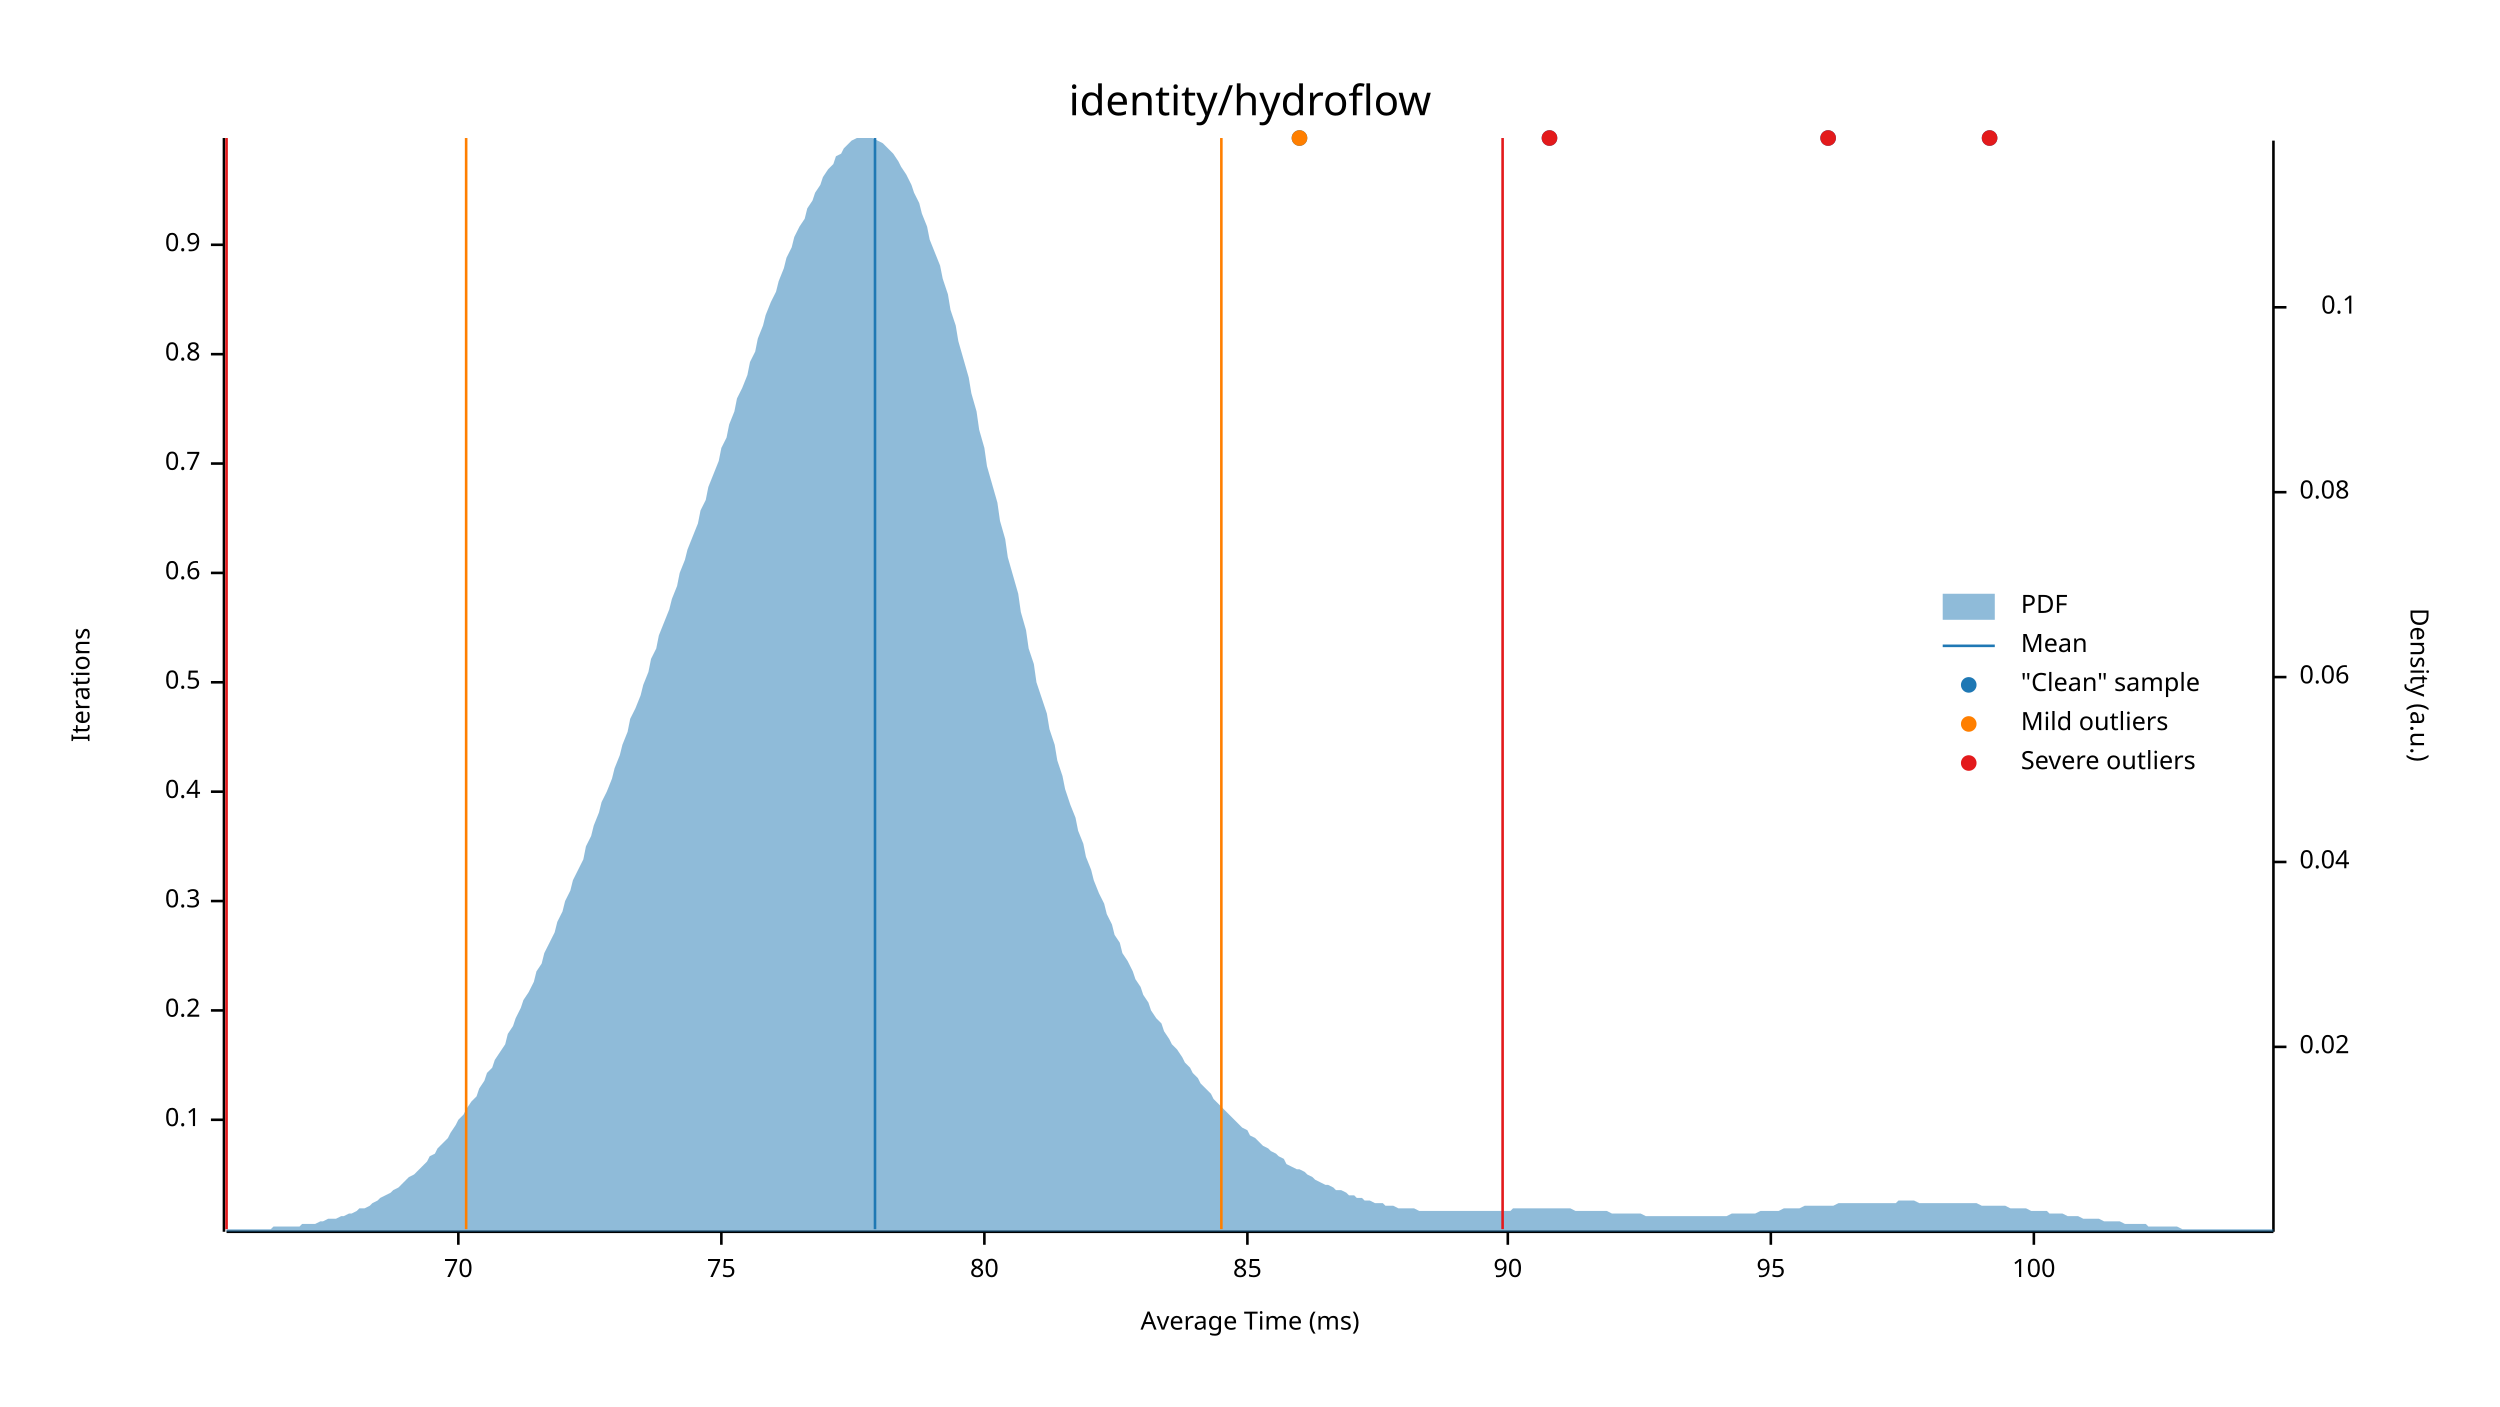
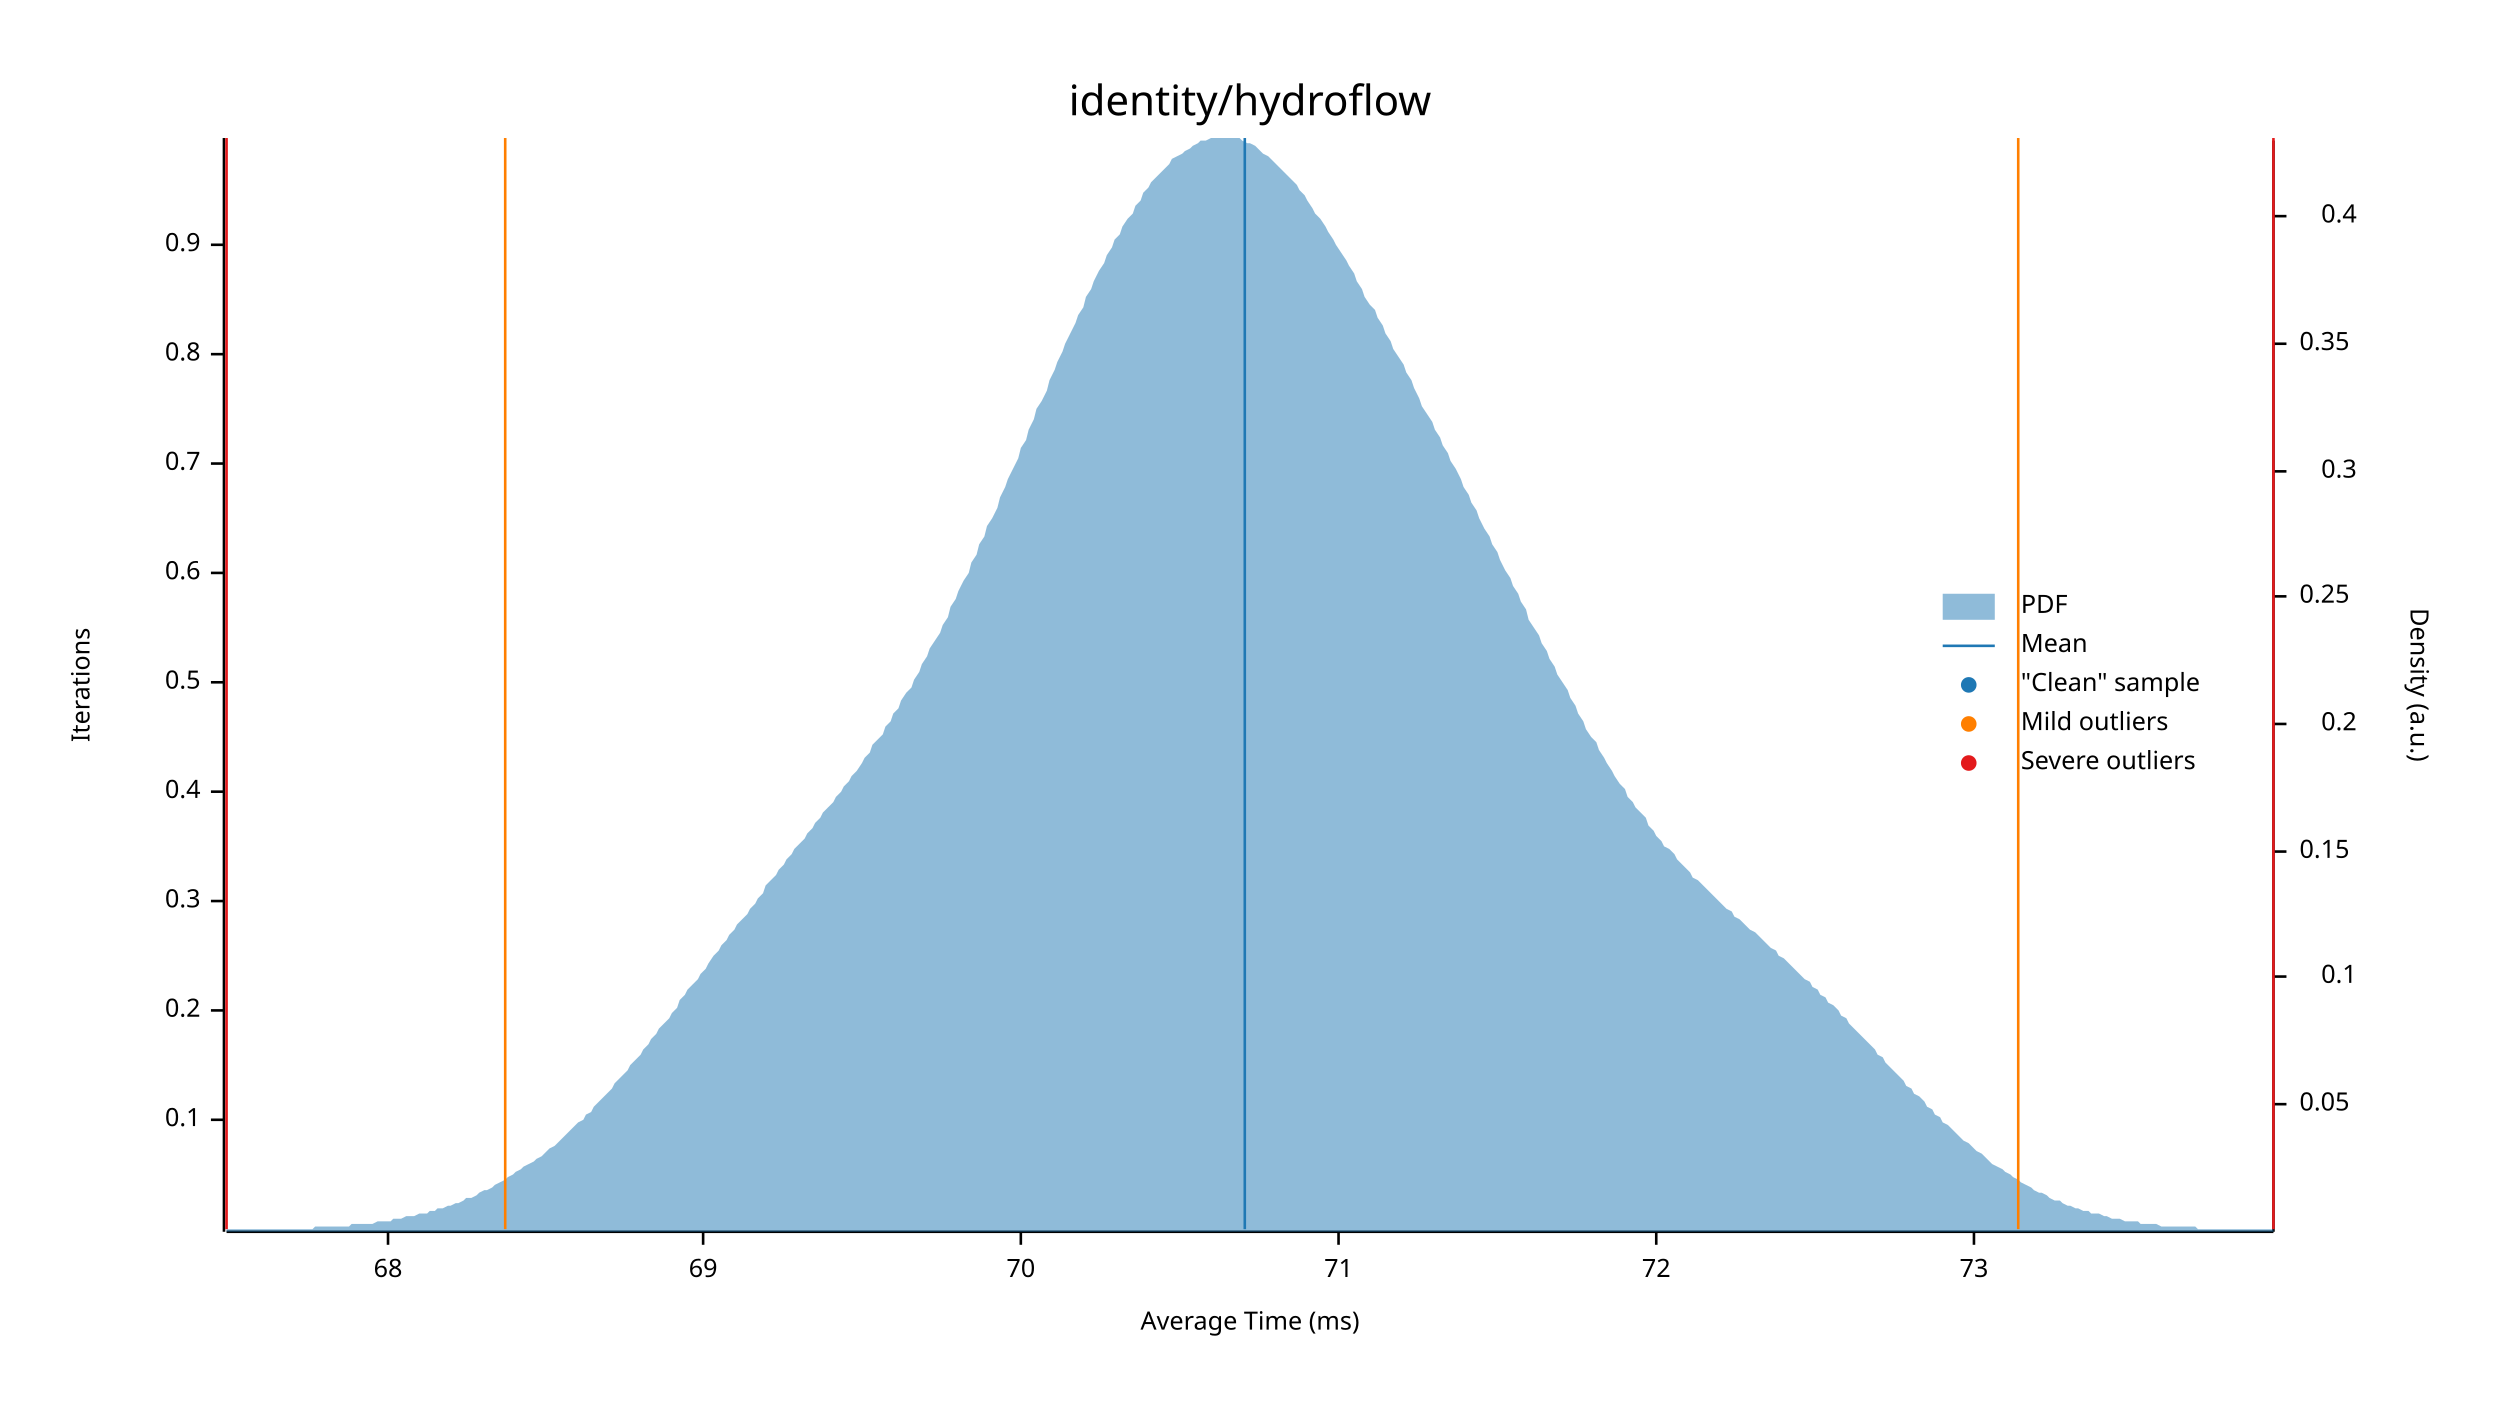
<svg xmlns="http://www.w3.org/2000/svg" width="960" height="540" viewBox="0 0 960 540">
  <text x="480" y="32" dy="0.76em" text-anchor="middle" font-family="sans-serif" font-size="16.129" opacity="1" fill="#000000">
identity/hydroflow
</text>
  <text x="27" y="263" dy="0.76em" text-anchor="middle" font-family="sans-serif" font-size="9.677" opacity="1" fill="#000000" transform="rotate(270, 27, 263)">
Iterations
</text>
  <text x="480" y="513" dy="-0.5ex" text-anchor="middle" font-family="sans-serif" font-size="9.677" opacity="1" fill="#000000">
Average Time (ms)
</text>
  <polyline fill="none" opacity="1" stroke="#000000" stroke-width="1" points="86,53 86,473 " />
  <text x="77" y="430" dy="0.5ex" text-anchor="end" font-family="sans-serif" font-size="9.677" opacity="1" fill="#000000">
0.1
</text>
  <polyline fill="none" opacity="1" stroke="#000000" stroke-width="1" points="81,430 86,430 " />
  <text x="77" y="388" dy="0.5ex" text-anchor="end" font-family="sans-serif" font-size="9.677" opacity="1" fill="#000000">
0.2
</text>
  <polyline fill="none" opacity="1" stroke="#000000" stroke-width="1" points="81,388 86,388 " />
  <text x="77" y="346" dy="0.5ex" text-anchor="end" font-family="sans-serif" font-size="9.677" opacity="1" fill="#000000">
0.3
</text>
  <polyline fill="none" opacity="1" stroke="#000000" stroke-width="1" points="81,346 86,346 " />
  <text x="77" y="304" dy="0.5ex" text-anchor="end" font-family="sans-serif" font-size="9.677" opacity="1" fill="#000000">
0.4
</text>
  <polyline fill="none" opacity="1" stroke="#000000" stroke-width="1" points="81,304 86,304 " />
  <text x="77" y="262" dy="0.5ex" text-anchor="end" font-family="sans-serif" font-size="9.677" opacity="1" fill="#000000">
0.5
</text>
  <polyline fill="none" opacity="1" stroke="#000000" stroke-width="1" points="81,262 86,262 " />
  <text x="77" y="220" dy="0.5ex" text-anchor="end" font-family="sans-serif" font-size="9.677" opacity="1" fill="#000000">
0.6
</text>
  <polyline fill="none" opacity="1" stroke="#000000" stroke-width="1" points="81,220 86,220 " />
  <text x="77" y="178" dy="0.5ex" text-anchor="end" font-family="sans-serif" font-size="9.677" opacity="1" fill="#000000">
0.7
</text>
  <polyline fill="none" opacity="1" stroke="#000000" stroke-width="1" points="81,178 86,178 " />
  <text x="77" y="136" dy="0.5ex" text-anchor="end" font-family="sans-serif" font-size="9.677" opacity="1" fill="#000000">
0.8
</text>
  <polyline fill="none" opacity="1" stroke="#000000" stroke-width="1" points="81,136 86,136 " />
  <text x="77" y="94" dy="0.5ex" text-anchor="end" font-family="sans-serif" font-size="9.677" opacity="1" fill="#000000">
0.9
</text>
  <polyline fill="none" opacity="1" stroke="#000000" stroke-width="1" points="81,94 86,94 " />
  <polyline fill="none" opacity="1" stroke="#000000" stroke-width="1" points="87,473 873,473 " />
-   <text x="176" y="483" dy="0.76em" text-anchor="middle" font-family="sans-serif" font-size="9.677" opacity="1" fill="#000000">
+   <text x="149" y="483" dy="0.76em" text-anchor="middle" font-family="sans-serif" font-size="9.677" opacity="1" fill="#000000">
+ 68
+ </text>
+   <polyline fill="none" opacity="1" stroke="#000000" stroke-width="1" points="149,473 149,478 " />
+   <text x="270" y="483" dy="0.76em" text-anchor="middle" font-family="sans-serif" font-size="9.677" opacity="1" fill="#000000">
+ 69
+ </text>
+   <polyline fill="none" opacity="1" stroke="#000000" stroke-width="1" points="270,473 270,478 " />
+   <text x="392" y="483" dy="0.76em" text-anchor="middle" font-family="sans-serif" font-size="9.677" opacity="1" fill="#000000">
70
</text>
-   <polyline fill="none" opacity="1" stroke="#000000" stroke-width="1" points="176,473 176,478 " />
-   <text x="277" y="483" dy="0.76em" text-anchor="middle" font-family="sans-serif" font-size="9.677" opacity="1" fill="#000000">
- 75
+   <polyline fill="none" opacity="1" stroke="#000000" stroke-width="1" points="392,473 392,478 " />
+   <text x="514" y="483" dy="0.76em" text-anchor="middle" font-family="sans-serif" font-size="9.677" opacity="1" fill="#000000">
+ 71
</text>
-   <polyline fill="none" opacity="1" stroke="#000000" stroke-width="1" points="277,473 277,478 " />
-   <text x="378" y="483" dy="0.76em" text-anchor="middle" font-family="sans-serif" font-size="9.677" opacity="1" fill="#000000">
- 80
+   <polyline fill="none" opacity="1" stroke="#000000" stroke-width="1" points="514,473 514,478 " />
+   <text x="636" y="483" dy="0.76em" text-anchor="middle" font-family="sans-serif" font-size="9.677" opacity="1" fill="#000000">
+ 72
</text>
-   <polyline fill="none" opacity="1" stroke="#000000" stroke-width="1" points="378,473 378,478 " />
-   <text x="479" y="483" dy="0.76em" text-anchor="middle" font-family="sans-serif" font-size="9.677" opacity="1" fill="#000000">
- 85
+   <polyline fill="none" opacity="1" stroke="#000000" stroke-width="1" points="636,473 636,478 " />
+   <text x="758" y="483" dy="0.76em" text-anchor="middle" font-family="sans-serif" font-size="9.677" opacity="1" fill="#000000">
+ 73
</text>
-   <polyline fill="none" opacity="1" stroke="#000000" stroke-width="1" points="479,473 479,478 " />
-   <text x="579" y="483" dy="0.76em" text-anchor="middle" font-family="sans-serif" font-size="9.677" opacity="1" fill="#000000">
- 90
- </text>
-   <polyline fill="none" opacity="1" stroke="#000000" stroke-width="1" points="579,473 579,478 " />
-   <text x="680" y="483" dy="0.76em" text-anchor="middle" font-family="sans-serif" font-size="9.677" opacity="1" fill="#000000">
- 95
- </text>
-   <polyline fill="none" opacity="1" stroke="#000000" stroke-width="1" points="680,473 680,478 " />
-   <text x="781" y="483" dy="0.76em" text-anchor="middle" font-family="sans-serif" font-size="9.677" opacity="1" fill="#000000">
- 100
- </text>
-   <polyline fill="none" opacity="1" stroke="#000000" stroke-width="1" points="781,473 781,478 " />
+   <polyline fill="none" opacity="1" stroke="#000000" stroke-width="1" points="758,473 758,478 " />
  <text x="933" y="263" dy="0.76em" text-anchor="middle" font-family="sans-serif" font-size="9.677" opacity="1" fill="#000000" transform="rotate(90, 933, 263)">
Density (a.u.)
</text>
  <polyline fill="none" opacity="1" stroke="#000000" stroke-width="1" points="873,54 873,473 " />
-   <text x="883" y="402" dy="0.5ex" text-anchor="start" font-family="sans-serif" font-size="9.677" opacity="1" fill="#000000">
- 0.02
+   <text x="883" y="424" dy="0.5ex" text-anchor="start" font-family="sans-serif" font-size="9.677" opacity="1" fill="#000000">
+ 0.05
</text>
-   <polyline fill="none" opacity="1" stroke="#000000" stroke-width="1" points="873,402 878,402 " />
-   <text x="883" y="331" dy="0.5ex" text-anchor="start" font-family="sans-serif" font-size="9.677" opacity="1" fill="#000000">
- 0.04
- </text>
-   <polyline fill="none" opacity="1" stroke="#000000" stroke-width="1" points="873,331 878,331 " />
-   <text x="883" y="260" dy="0.5ex" text-anchor="start" font-family="sans-serif" font-size="9.677" opacity="1" fill="#000000">
- 0.06
- </text>
-   <polyline fill="none" opacity="1" stroke="#000000" stroke-width="1" points="873,260 878,260 " />
-   <text x="883" y="189" dy="0.5ex" text-anchor="start" font-family="sans-serif" font-size="9.677" opacity="1" fill="#000000">
- 0.08
- </text>
-   <polyline fill="none" opacity="1" stroke="#000000" stroke-width="1" points="873,189 878,189 " />
-   <text x="905" y="118" dy="0.5ex" text-anchor="end" font-family="sans-serif" font-size="9.677" opacity="1" fill="#000000">
+   <polyline fill="none" opacity="1" stroke="#000000" stroke-width="1" points="873,424 878,424 " />
+   <text x="905" y="375" dy="0.5ex" text-anchor="end" font-family="sans-serif" font-size="9.677" opacity="1" fill="#000000">
0.1
</text>
-   <polyline fill="none" opacity="1" stroke="#000000" stroke-width="1" points="873,118 878,118 " />
-   <polygon opacity="0.5" fill="#1F78B4" points="87,472 88,472 90,472 91,472 93,472 94,472 96,472 98,472 99,472 101,472 102,472 104,472 105,471 107,471 109,471 110,471 112,471 113,471 115,471 116,470 118,470 120,470 121,470 123,469 124,469 126,468 127,468 129,468 131,467 132,467 134,466 135,466 137,465 138,464 140,464 142,463 143,462 145,461 146,460 148,459 150,458 151,457 153,456 154,455 156,453 157,452 159,451 161,449 162,448 164,446 165,444 167,443 168,441 170,439 172,437 173,435 175,432 176,430 178,428 179,426 181,423 183,421 184,418 186,415 187,412 189,410 190,407 192,404 194,401 195,397 197,394 198,391 200,387 201,384 203,381 205,377 206,373 208,370 209,366 211,362 213,358 214,354 216,350 217,346 219,342 220,338 222,334 224,330 225,325 227,321 228,317 230,312 231,308 233,304 235,299 236,295 238,290 239,286 241,281 242,276 244,272 246,267 247,263 249,258 250,253 252,249 253,244 255,239 257,234 258,230 260,225 261,220 263,215 264,211 266,206 268,201 269,196 271,192 272,187 274,182 276,177 277,172 279,168 280,163 282,158 283,153 285,149 287,144 288,139 290,135 291,130 293,125 294,121 296,116 298,112 299,108 301,103 302,99 304,95 305,91 307,87 309,84 310,80 312,77 313,74 315,71 316,68 318,65 320,63 321,60 323,59 324,57 326,55 327,54 329,53 331,53 332,53 334,53 335,53 337,54 339,55 340,56 342,58 343,59 345,62 346,64 348,67 350,71 351,74 353,78 354,82 356,87 357,92 359,97 361,102 362,107 364,113 365,119 367,125 368,131 370,138 372,145 373,151 375,158 376,165 378,172 379,179 381,186 383,193 384,200 386,207 387,214 389,221 391,228 392,235 394,242 395,249 397,255 398,262 400,268 402,274 403,280 405,286 406,292 408,298 409,303 411,309 413,314 414,319 416,324 417,329 419,334 420,338 422,343 424,347 425,351 427,355 428,359 430,362 431,366 433,369 435,373 436,376 438,379 439,382 441,385 442,388 444,391 446,393 447,396 449,399 450,401 452,403 454,406 455,408 457,410 458,412 460,414 461,416 463,418 465,420 466,422 468,424 469,425 471,427 472,428 474,430 476,432 477,433 479,434 480,436 482,437 483,438 485,440 487,441 488,442 490,443 491,444 493,445 494,447 496,448 498,449 499,449 501,450 502,451 504,452 505,453 507,454 509,455 510,455 512,456 513,457 515,457 517,458 518,459 520,459 521,460 523,460 524,461 526,461 528,462 529,462 531,462 532,463 534,463 535,463 537,464 539,464 540,464 542,464 543,464 545,465 546,465 548,465 550,465 551,465 553,465 554,465 556,465 557,465 559,465 561,465 562,465 564,465 565,465 567,465 568,465 570,465 572,465 573,465 575,465 576,465 578,465 580,465 581,464 583,464 584,464 586,464 587,464 589,464 591,464 592,464 594,464 595,464 597,464 598,464 600,464 602,464 603,464 605,465 606,465 608,465 609,465 611,465 613,465 614,465 616,465 617,465 619,466 620,466 622,466 624,466 625,466 627,466 628,466 630,466 632,467 633,467 635,467 636,467 638,467 639,467 641,467 643,467 644,467 646,467 647,467 649,467 650,467 652,467 654,467 655,467 657,467 658,467 660,467 661,467 663,467 665,466 666,466 668,466 669,466 671,466 672,466 674,466 676,465 677,465 679,465 680,465 682,465 683,465 685,464 687,464 688,464 690,464 691,464 693,463 695,463 696,463 698,463 699,463 701,463 702,463 704,463 706,462 707,462 709,462 710,462 712,462 713,462 715,462 717,462 718,462 720,462 721,462 723,462 724,462 726,462 728,462 729,461 731,461 732,461 734,461 735,461 737,462 739,462 740,462 742,462 743,462 745,462 746,462 748,462 750,462 751,462 753,462 754,462 756,462 758,462 759,462 761,463 762,463 764,463 765,463 767,463 769,463 770,463 772,464 773,464 775,464 776,464 778,464 780,465 781,465 783,465 784,465 786,465 787,466 789,466 791,466 792,466 794,467 795,467 797,467 798,467 800,468 802,468 803,468 805,468 806,468 808,469 809,469 811,469 813,469 814,469 816,470 817,470 819,470 821,470 822,470 824,470 825,471 827,471 828,471 830,471 832,471 833,471 835,471 836,471 838,472 839,472 841,472 843,472 844,472 846,472 847,472 849,472 850,472 852,472 854,472 855,472 857,472 858,472 860,472 861,472 863,472 865,472 866,472 868,472 869,472 871,472 873,472 873,473 87,473 " />
-   <polyline fill="none" opacity="1" stroke="#1F78B4" stroke-width="1" points="336,472 336,53 " />
-   <polyline fill="none" opacity="1" stroke="#FF7F00" stroke-width="1" points="179,472 179,53 " />
-   <polyline fill="none" opacity="1" stroke="#FF7F00" stroke-width="1" points="469,472 469,53 " />
+   <polyline fill="none" opacity="1" stroke="#000000" stroke-width="1" points="873,375 878,375 " />
+   <text x="883" y="327" dy="0.5ex" text-anchor="start" font-family="sans-serif" font-size="9.677" opacity="1" fill="#000000">
+ 0.15
+ </text>
+   <polyline fill="none" opacity="1" stroke="#000000" stroke-width="1" points="873,327 878,327 " />
+   <text x="905" y="278" dy="0.5ex" text-anchor="end" font-family="sans-serif" font-size="9.677" opacity="1" fill="#000000">
+ 0.2
+ </text>
+   <polyline fill="none" opacity="1" stroke="#000000" stroke-width="1" points="873,278 878,278 " />
+   <text x="883" y="229" dy="0.5ex" text-anchor="start" font-family="sans-serif" font-size="9.677" opacity="1" fill="#000000">
+ 0.25
+ </text>
+   <polyline fill="none" opacity="1" stroke="#000000" stroke-width="1" points="873,229 878,229 " />
+   <text x="905" y="181" dy="0.5ex" text-anchor="end" font-family="sans-serif" font-size="9.677" opacity="1" fill="#000000">
+ 0.3
+ </text>
+   <polyline fill="none" opacity="1" stroke="#000000" stroke-width="1" points="873,181 878,181 " />
+   <text x="883" y="132" dy="0.5ex" text-anchor="start" font-family="sans-serif" font-size="9.677" opacity="1" fill="#000000">
+ 0.35
+ </text>
+   <polyline fill="none" opacity="1" stroke="#000000" stroke-width="1" points="873,132 878,132 " />
+   <text x="905" y="83" dy="0.5ex" text-anchor="end" font-family="sans-serif" font-size="9.677" opacity="1" fill="#000000">
+ 0.4
+ </text>
+   <polyline fill="none" opacity="1" stroke="#000000" stroke-width="1" points="873,83 878,83 " />
+   <polygon opacity="0.5" fill="#1F78B4" points="87,472 88,472 90,472 91,472 93,472 94,472 96,472 98,472 99,472 101,472 102,472 104,472 105,472 107,472 109,472 110,472 112,472 113,472 115,472 116,472 118,472 120,472 121,471 123,471 124,471 126,471 127,471 129,471 131,471 132,471 134,471 135,470 137,470 138,470 140,470 142,470 143,470 145,469 146,469 148,469 150,469 151,468 153,468 154,468 156,467 157,467 159,467 161,466 162,466 164,466 165,465 167,465 168,464 170,464 172,463 173,463 175,462 176,462 178,461 179,460 181,460 183,459 184,458 186,457 187,457 189,456 190,455 192,454 194,453 195,452 197,451 198,450 200,449 201,448 203,447 205,446 206,445 208,444 209,443 211,441 213,440 214,439 216,437 217,436 219,434 220,433 222,431 224,430 225,428 227,427 228,425 230,423 231,422 233,420 235,418 236,416 238,414 239,413 241,411 242,409 244,407 246,405 247,403 249,401 250,399 252,397 253,395 255,393 257,391 258,389 260,387 261,384 263,382 264,380 266,378 268,376 269,374 271,372 272,370 274,367 276,365 277,363 279,361 280,359 282,357 283,355 285,353 287,351 288,349 290,347 291,345 293,343 294,340 296,338 298,336 299,334 301,332 302,330 304,328 305,326 307,324 309,322 310,320 312,318 313,316 315,314 316,312 318,310 320,308 321,306 323,304 324,302 326,300 327,298 329,296 331,293 332,291 334,289 335,286 337,284 339,282 340,279 342,277 343,274 345,272 346,269 348,266 350,264 351,261 353,258 354,255 356,252 357,249 359,246 361,243 362,240 364,237 365,233 367,230 368,227 370,223 372,220 373,216 375,213 376,209 378,206 379,202 381,199 383,195 384,191 386,187 387,184 389,180 391,176 392,172 394,169 395,165 397,161 398,157 400,154 402,150 403,146 405,142 406,139 408,135 409,132 411,128 413,124 414,121 416,118 417,114 419,111 420,108 422,104 424,101 425,98 427,95 428,92 430,90 431,87 433,84 435,82 436,79 438,77 439,74 441,72 442,70 444,68 446,66 447,65 449,63 450,61 452,60 454,59 455,58 457,57 458,56 460,55 461,54 463,54 465,53 466,53 468,53 469,53 471,53 472,53 474,53 476,53 477,54 479,55 480,55 482,56 483,57 485,59 487,60 488,61 490,63 491,64 493,66 494,67 496,69 498,71 499,73 501,75 502,77 504,80 505,82 507,84 509,87 510,89 512,92 513,94 515,97 517,100 518,102 520,105 521,108 523,111 524,114 526,117 528,119 529,122 531,125 532,128 534,131 535,134 537,137 539,140 540,143 542,146 543,149 545,153 546,156 548,159 550,162 551,165 553,168 554,171 556,174 557,177 559,180 561,184 562,187 564,190 565,193 567,196 568,199 570,203 572,206 573,209 575,212 576,215 578,219 580,222 581,225 583,228 584,231 586,234 587,238 589,241 591,244 592,247 594,250 595,253 597,256 598,259 600,262 602,265 603,268 605,271 606,274 608,277 609,280 611,283 613,285 614,288 616,291 617,293 619,296 620,298 622,301 624,303 625,306 627,308 628,310 630,312 632,314 633,317 635,319 636,321 638,323 639,325 641,326 643,328 644,330 646,332 647,333 649,335 650,337 652,338 654,340 655,341 657,343 658,344 660,346 661,347 663,349 665,350 666,352 668,353 669,354 671,356 672,357 674,358 676,360 677,361 679,363 680,364 682,365 683,367 685,368 687,370 688,371 690,373 691,374 693,376 695,377 696,379 698,380 699,382 701,383 702,385 704,386 706,388 707,390 709,391 710,393 712,395 713,396 715,398 717,400 718,401 720,403 721,405 723,406 724,408 726,410 728,412 729,413 731,415 732,417 734,418 735,420 737,421 739,423 740,425 742,426 743,428 745,429 746,431 748,432 750,434 751,435 753,437 754,438 756,439 758,441 759,442 761,443 762,444 764,446 765,447 767,448 769,449 770,450 772,451 773,452 775,453 776,454 778,455 780,456 781,457 783,458 784,458 786,459 787,460 789,461 791,461 792,462 794,463 795,463 797,464 798,464 800,465 802,465 803,466 805,466 806,466 808,467 809,467 811,468 813,468 814,468 816,469 817,469 819,469 821,469 822,470 824,470 825,470 827,470 828,470 830,471 832,471 833,471 835,471 836,471 838,471 839,471 841,471 843,471 844,472 846,472 847,472 849,472 850,472 852,472 854,472 855,472 857,472 858,472 860,472 861,472 863,472 865,472 866,472 868,472 869,472 871,472 873,472 873,473 87,473 " />
+   <polyline fill="none" opacity="1" stroke="#1F78B4" stroke-width="1" points="478,472 478,53 " />
+   <polyline fill="none" opacity="1" stroke="#FF7F00" stroke-width="1" points="194,472 194,53 " />
+   <polyline fill="none" opacity="1" stroke="#FF7F00" stroke-width="1" points="775,472 775,53 " />
  <polyline fill="none" opacity="1" stroke="#E31A1C" stroke-width="1" points="87,472 87,53 " />
-   <polyline fill="none" opacity="1" stroke="#E31A1C" stroke-width="1" points="577,472 577,53 " />
-   <circle cx="499" cy="53" r="3" opacity="1" fill="#1F78B4" stroke="none" stroke-width="1" />
-   <circle cx="595" cy="53" r="3" opacity="1" fill="#1F78B4" stroke="none" stroke-width="1" />
-   <circle cx="702" cy="53" r="3" opacity="1" fill="#1F78B4" stroke="none" stroke-width="1" />
-   <circle cx="764" cy="53" r="3" opacity="1" fill="#1F78B4" stroke="none" stroke-width="1" />
-   <circle cx="499" cy="53" r="3" opacity="1" fill="#FF7F00" stroke="none" stroke-width="1" />
-   <circle cx="595" cy="53" r="3" opacity="1" fill="#E31A1C" stroke="none" stroke-width="1" />
-   <circle cx="702" cy="53" r="3" opacity="1" fill="#E31A1C" stroke="none" stroke-width="1" />
-   <circle cx="764" cy="53" r="3" opacity="1" fill="#E31A1C" stroke="none" stroke-width="1" />
+   <polyline fill="none" opacity="1" stroke="#E31A1C" stroke-width="1" points="873,472 873,53 " />
  <text x="776" y="228" dy="0.76em" text-anchor="start" font-family="sans-serif" font-size="9.677" opacity="1" fill="#000000">
PDF
</text>
  <text x="776" y="243" dy="0.76em" text-anchor="start" font-family="sans-serif" font-size="9.677" opacity="1" fill="#000000">
Mean
</text>
  <text x="776" y="258" dy="0.76em" text-anchor="start" font-family="sans-serif" font-size="9.677" opacity="1" fill="#000000">
"Clean" sample
</text>
  <text x="776" y="273" dy="0.76em" text-anchor="start" font-family="sans-serif" font-size="9.677" opacity="1" fill="#000000">
Mild outliers
</text>
  <text x="776" y="288" dy="0.76em" text-anchor="start" font-family="sans-serif" font-size="9.677" opacity="1" fill="#000000">
Severe outliers
</text>
  <rect x="746" y="228" width="20" height="10" opacity="0.5" fill="#1F78B4" stroke="none" />
  <polyline fill="none" opacity="1" stroke="#1F78B4" stroke-width="1" points="746,248 766,248 " />
  <circle cx="756" cy="263" r="3" opacity="1" fill="#1F78B4" stroke="none" stroke-width="1" />
  <circle cx="756" cy="278" r="3" opacity="1" fill="#FF7F00" stroke="none" stroke-width="1" />
  <circle cx="756" cy="293" r="3" opacity="1" fill="#E31A1C" stroke="none" stroke-width="1" />
</svg>
